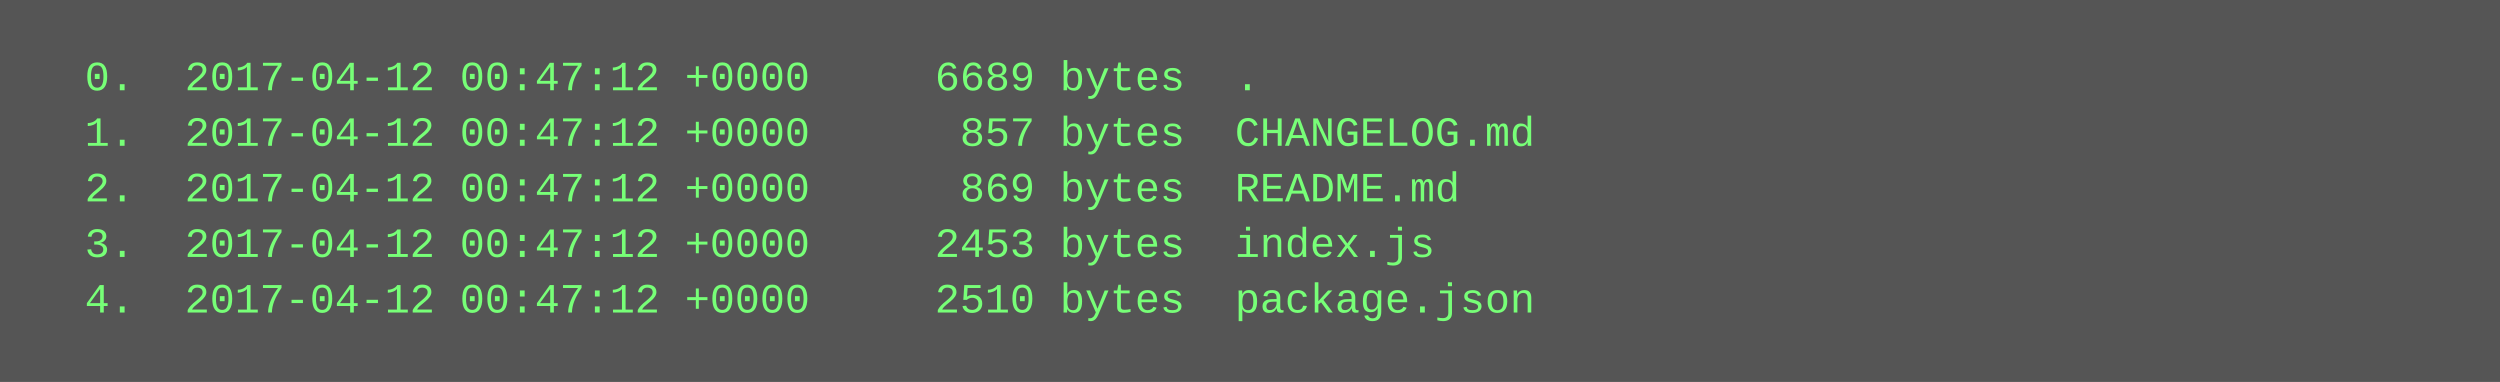
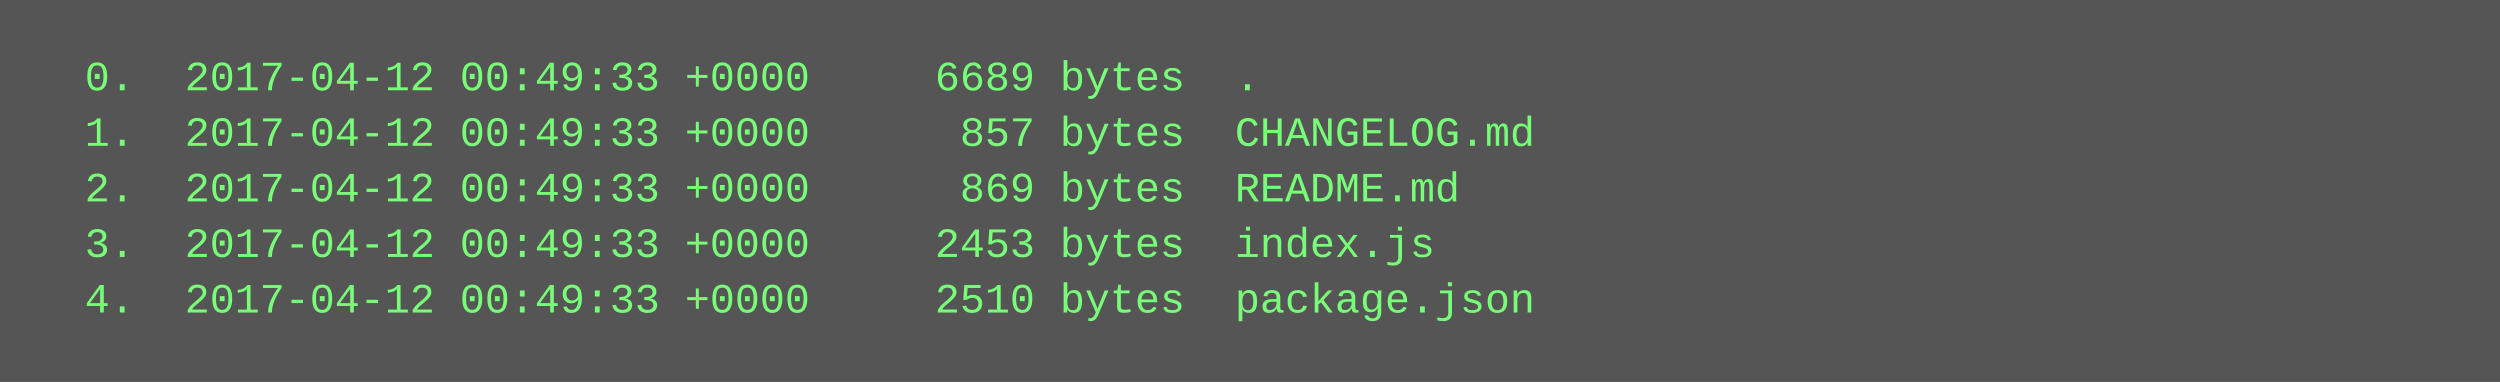
<svg xmlns="http://www.w3.org/2000/svg" height="110" width="720">
  <rect height="110" fill="#555" width="720" />
  <text fill="#7f7" font-family="Courier New" font-size="12" xml:space="preserve">
-     <tspan x="10" y="26">  0.  2017-04-12 00:47:12 +0000     6689 bytes  .</tspan>
-     <tspan x="10" y="42">  1.  2017-04-12 00:47:12 +0000      857 bytes  CHANGELOG.md</tspan>
-     <tspan x="10" y="58">  2.  2017-04-12 00:47:12 +0000      869 bytes  README.md</tspan>
-     <tspan x="10" y="74">  3.  2017-04-12 00:47:12 +0000     2453 bytes  index.js</tspan>
-     <tspan x="10" y="90">  4.  2017-04-12 00:47:12 +0000     2510 bytes  package.json</tspan>
+     <tspan x="10" y="26">  0.  2017-04-12 00:49:33 +0000     6689 bytes  .</tspan>
+     <tspan x="10" y="42">  1.  2017-04-12 00:49:33 +0000      857 bytes  CHANGELOG.md</tspan>
+     <tspan x="10" y="58">  2.  2017-04-12 00:49:33 +0000      869 bytes  README.md</tspan>
+     <tspan x="10" y="74">  3.  2017-04-12 00:49:33 +0000     2453 bytes  index.js</tspan>
+     <tspan x="10" y="90">  4.  2017-04-12 00:49:33 +0000     2510 bytes  package.json</tspan>
  </text>
</svg>
